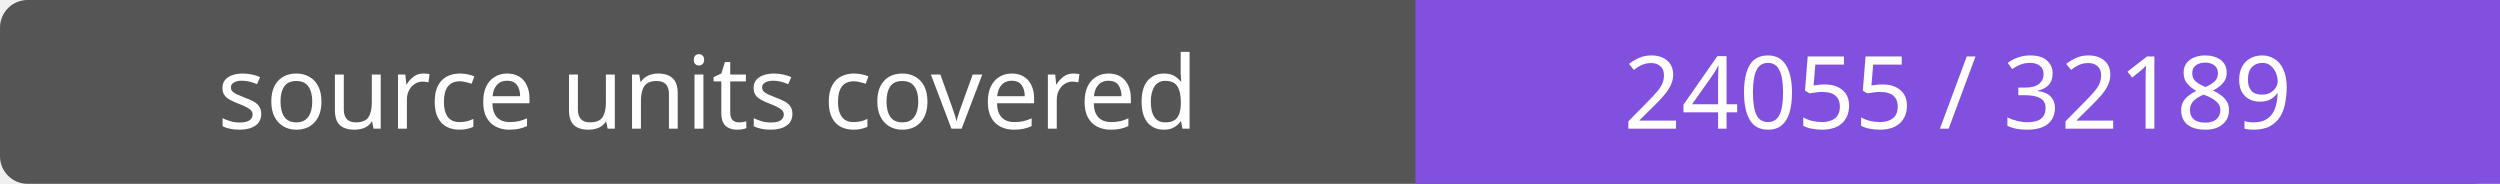
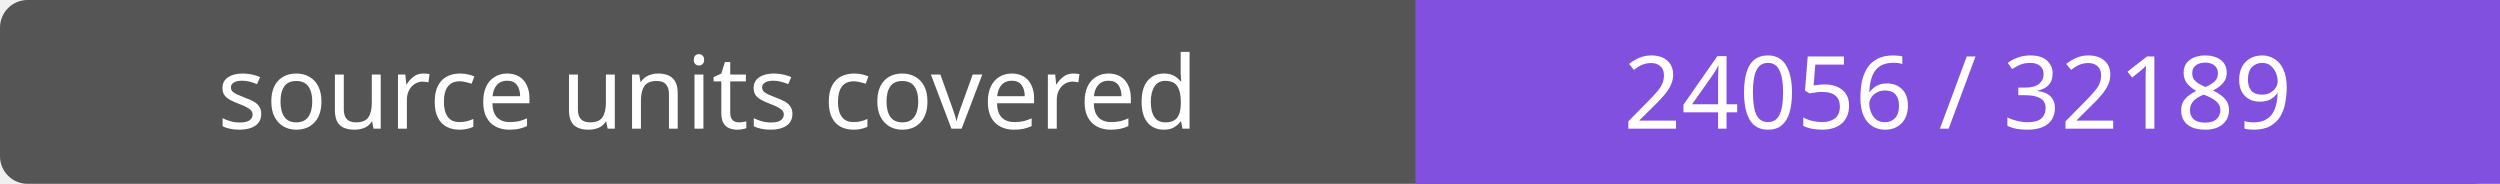
- <svg xmlns="http://www.w3.org/2000/svg" width="272" height="20" role="img" aria-label="source units covered: 24055 / 32189">
+ <svg xmlns="http://www.w3.org/2000/svg" width="272" height="20" role="img" aria-label="source units covered: 24056 / 32189">
  <rect width="272" height="20" rx="3" fill="#555" />
  <path fill="#8250df" d="M154 0h118v20H154z" />
  <g fill="#fff" text-anchor="middle" font-family="Verdana,sans-serif" font-size="11">
    <text x="77.0" y="14">source units covered</text>
-     <text x="213.0" y="14">24055 / 32189</text>
+     <text x="213.0" y="14">24056 / 32189</text>
  </g>
</svg>
